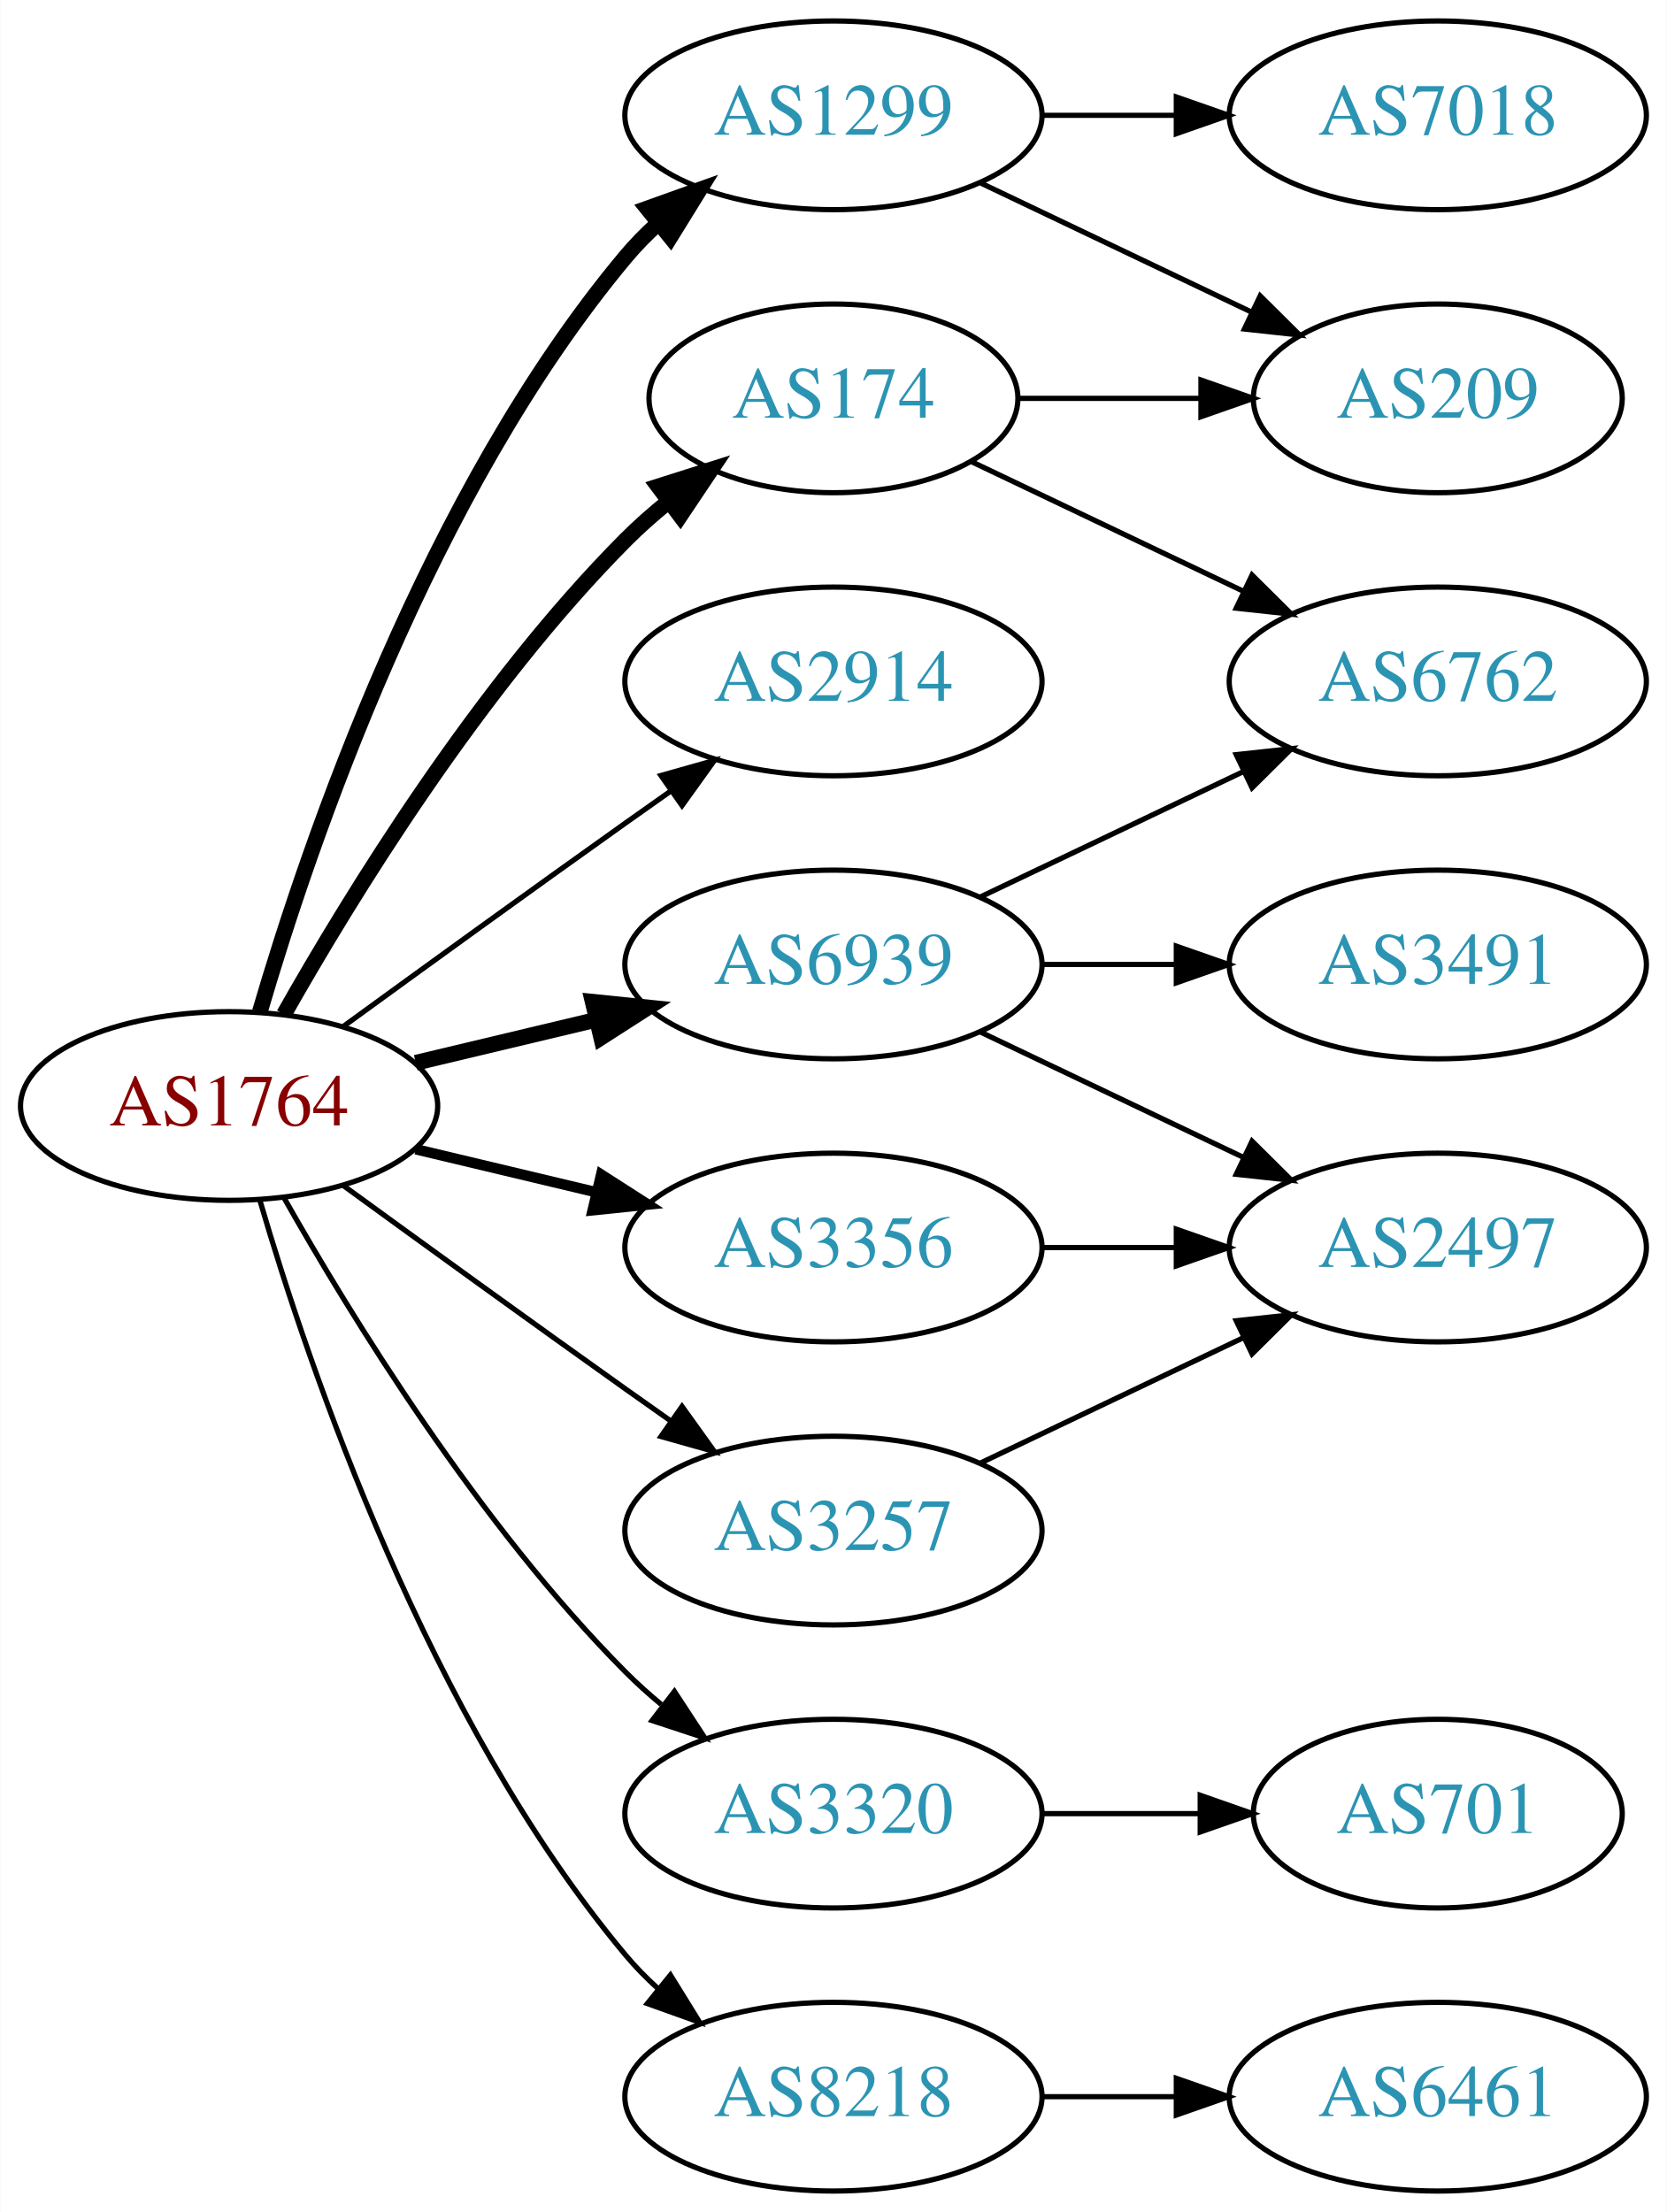
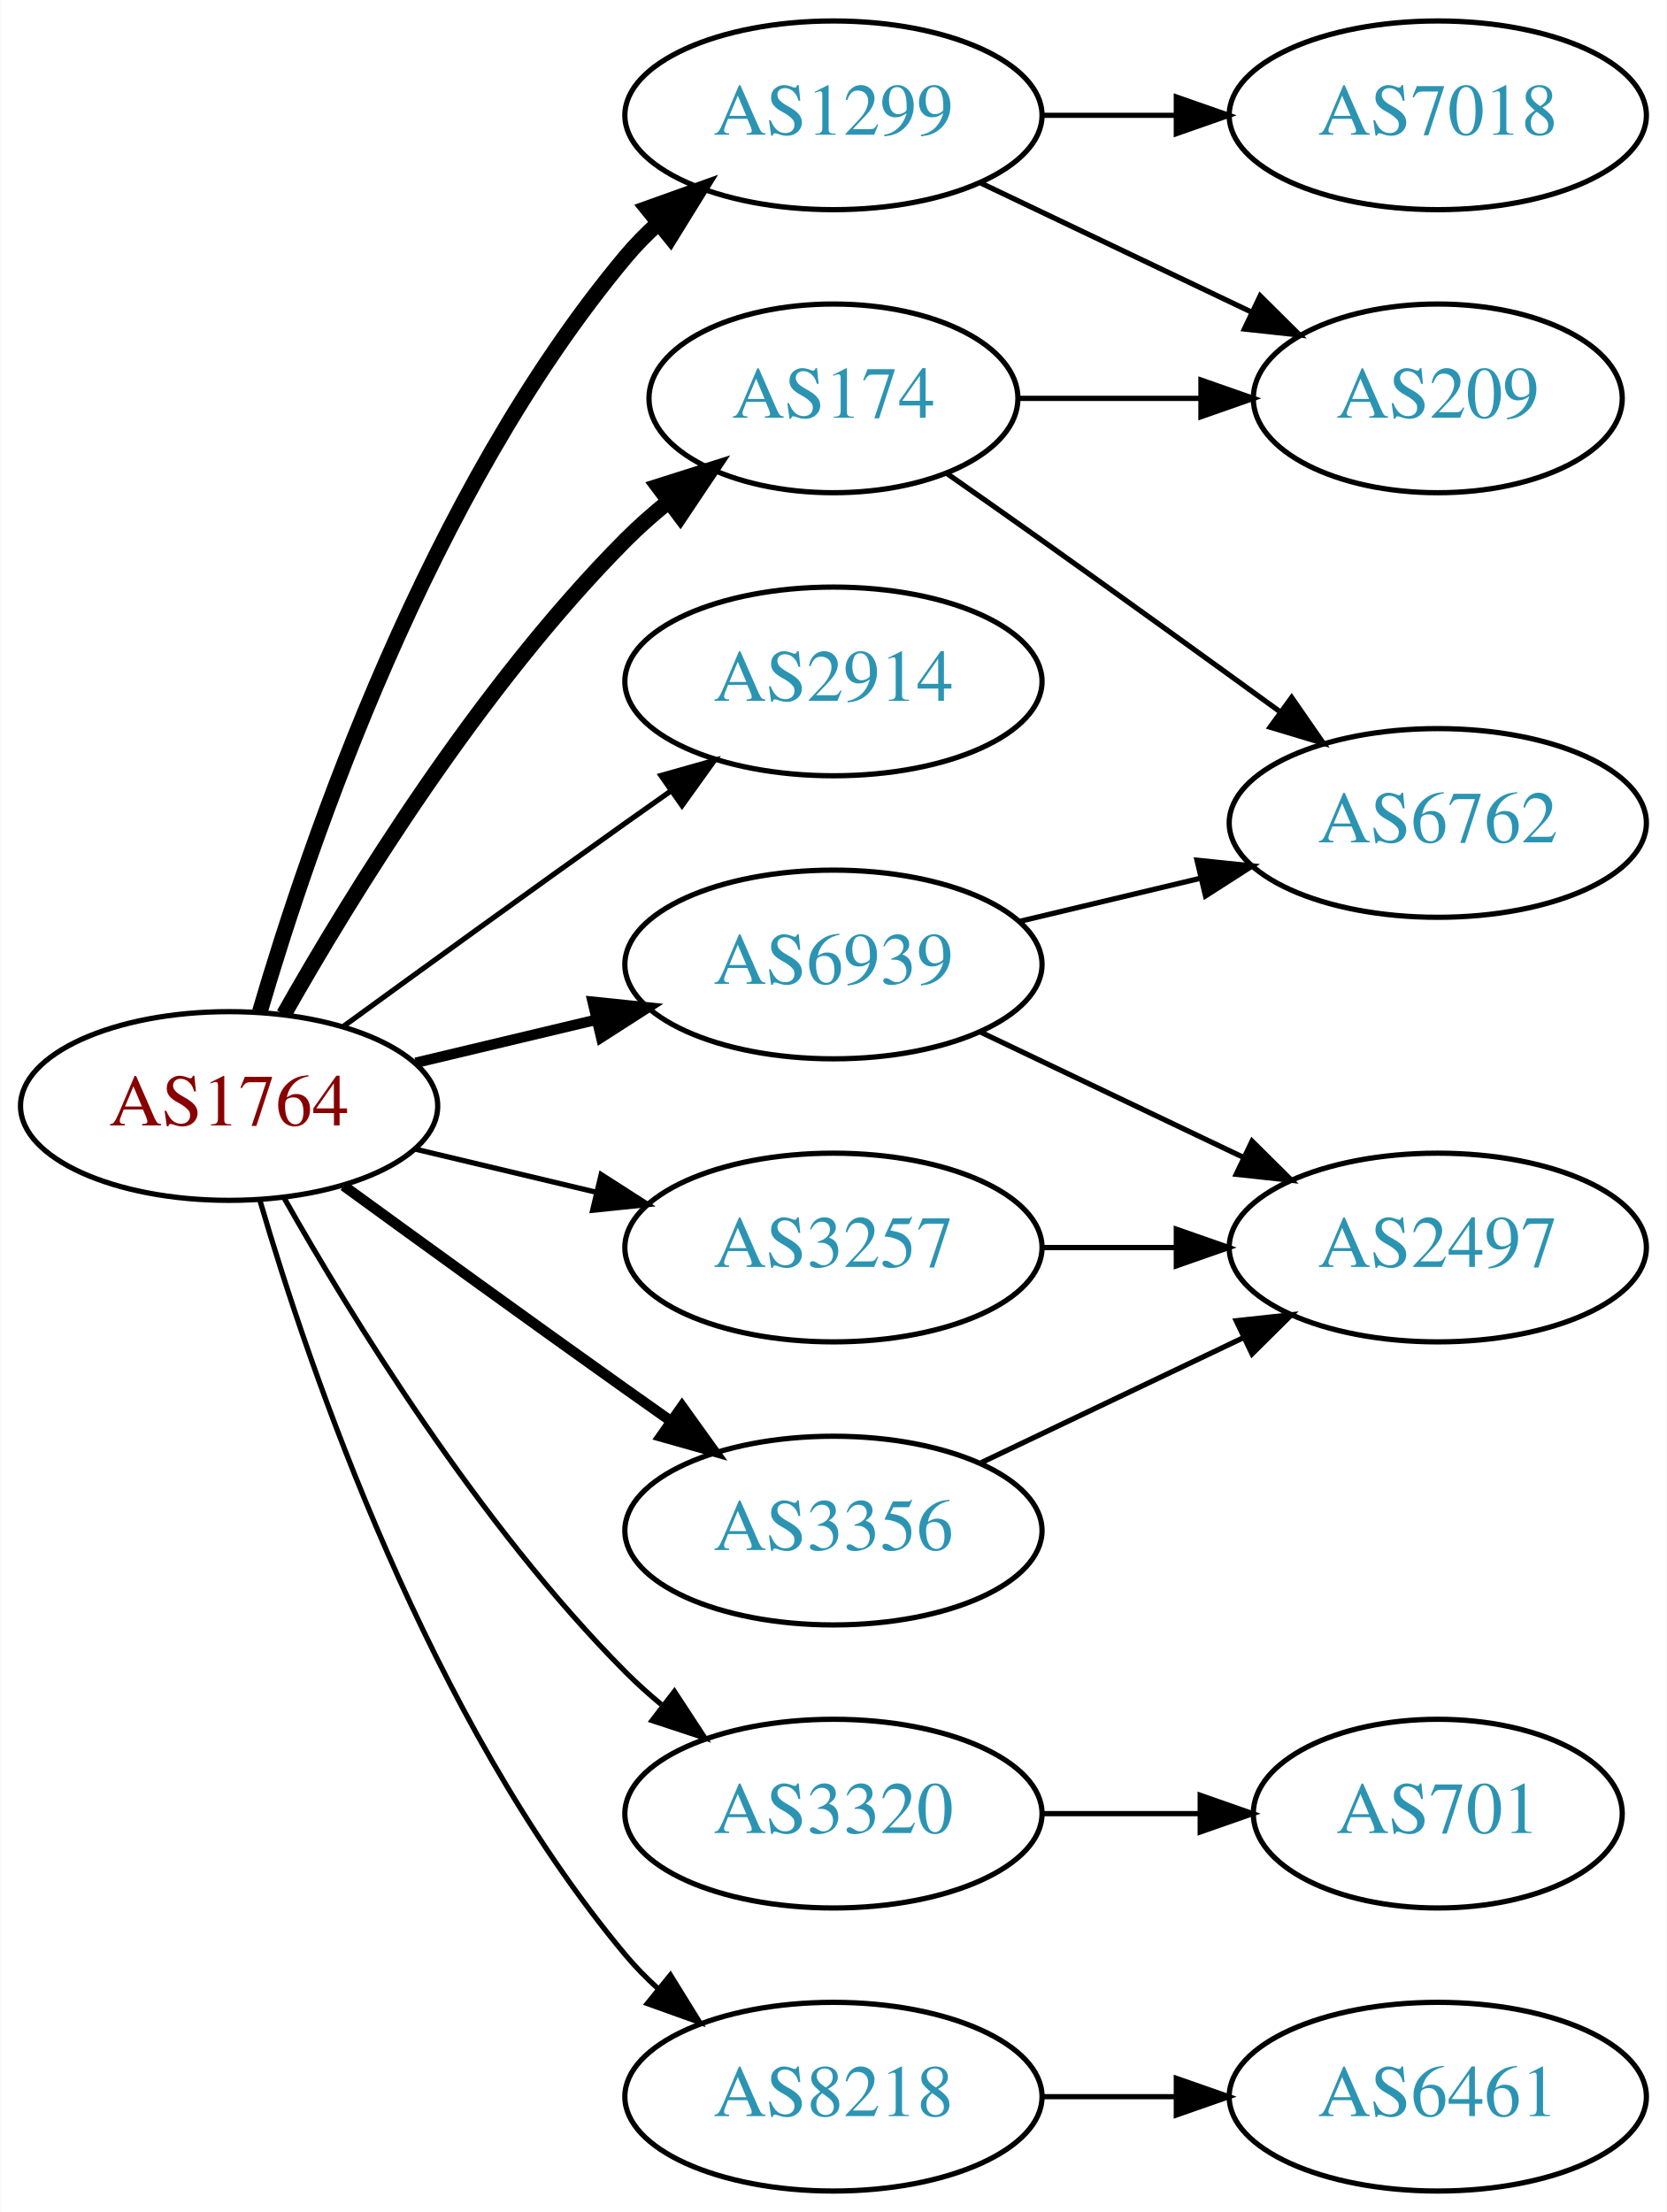
<svg xmlns="http://www.w3.org/2000/svg" xmlns:xlink="http://www.w3.org/1999/xlink" width="318pt" height="422pt" viewBox="0.00 0.00 317.88 422.00">
  <g id="graph0" class="graph" transform="scale(1 1) rotate(0) translate(4 418)">
    <polygon fill="white" stroke="none" points="-4,4 -4,-418 313.879,-418 313.879,4 -4,4" />
    <g id="node1" class="node">
      <g id="a_node1">
        <a xlink:href="/asn/1764" xlink:title="AS1764 ~ NEXTLAYER-AS [AT]">
          <ellipse fill="#ffffff" stroke="black" cx="39.647" cy="-207" rx="39.794" ry="18" />
          <text text-anchor="middle" x="39.647" y="-203.3" font-family="Times,serif" font-size="14.00" fill="#880000">AS1764</text>
        </a>
      </g>
    </g>
    <g id="node2" class="node">
      <g id="a_node2">
        <a xlink:href="/asn/174" xlink:title="AS174 ~ Cogent Communications [US]">
          <ellipse fill="#ffffff" stroke="black" cx="154.939" cy="-342" rx="35.194" ry="18" />
          <text text-anchor="middle" x="154.939" y="-338.3" font-family="Times,serif" font-size="14.00" fill="#2c94b3">AS174</text>
        </a>
      </g>
    </g>
    <g id="edge1" class="edge">
      <path fill="none" stroke="black" stroke-width="3" d="M50.106,-224.49C62.888,-247.096 87.32,-286.886 115.293,-315 117.793,-317.513 120.554,-319.949 123.415,-322.261" />
      <polygon fill="black" stroke="black" stroke-width="3" points="121.513,-325.21 131.612,-328.413 125.715,-319.611 121.513,-325.21" />
    </g>
    <g id="node3" class="node">
      <g id="a_node3">
        <a xlink:href="/asn/1299" xlink:title="AS1299 ~ Telia Carrier [EU]">
          <ellipse fill="#ffffff" stroke="black" cx="154.939" cy="-396" rx="39.794" ry="18" />
          <text text-anchor="middle" x="154.939" y="-392.3" font-family="Times,serif" font-size="14.00" fill="#2c94b3">AS1299</text>
        </a>
      </g>
    </g>
    <g id="edge2" class="edge">
      <path fill="none" stroke="black" stroke-width="3" d="M45.521,-225.002C54.834,-256.844 77.651,-323.981 115.293,-369 117.163,-371.237 119.261,-373.374 121.488,-375.396" />
      <polygon fill="black" stroke="black" stroke-width="3" points="119.431,-378.234 129.407,-381.804 123.835,-372.793 119.431,-378.234" />
    </g>
    <g id="node4" class="node">
      <g id="a_node4">
        <a xlink:href="/asn/2914" xlink:title="AS2914 ~ NTT America, Inc. [US]">
          <ellipse fill="#ffffff" stroke="black" cx="154.939" cy="-288" rx="39.794" ry="18" />
          <text text-anchor="middle" x="154.939" y="-284.3" font-family="Times,serif" font-size="14.00" fill="#2c94b3">AS2914</text>
        </a>
      </g>
    </g>
    <g id="edge3" class="edge">
      <path fill="none" stroke="black" d="M61.495,-222.222C76.429,-233.091 97.042,-248.025 115.293,-261 118.113,-263.005 121.056,-265.085 124.005,-267.159" />
      <polygon fill="black" stroke="black" points="122.032,-270.05 132.229,-272.926 126.051,-264.319 122.032,-270.05" />
    </g>
    <g id="node5" class="node">
      <g id="a_node5">
        <a xlink:href="/asn/3257" xlink:title="AS3257 ~ GTT [DE]">
-           <ellipse fill="#ffffff" stroke="black" cx="154.939" cy="-126" rx="39.794" ry="18" />
-           <text text-anchor="middle" x="154.939" y="-122.3" font-family="Times,serif" font-size="14.00" fill="#2c94b3">AS3257</text>
+           <ellipse fill="#ffffff" stroke="black" cx="154.939" cy="-180" rx="39.794" ry="18" />
+           <text text-anchor="middle" x="154.939" y="-176.3" font-family="Times,serif" font-size="14.00" fill="#2c94b3">AS3257</text>
        </a>
      </g>
    </g>
    <g id="edge4" class="edge">
-       <path fill="none" stroke="black" d="M61.495,-191.778C76.429,-180.909 97.042,-165.975 115.293,-153 118.113,-150.995 121.056,-148.915 124.005,-146.841" />
-       <polygon fill="black" stroke="black" points="126.051,-149.681 132.229,-141.074 122.032,-143.95 126.051,-149.681" />
+       <path fill="none" stroke="black" d="M75.254,-198.752C86.125,-196.162 98.279,-193.265 109.722,-190.538" />
+       <polygon fill="black" stroke="black" points="110.628,-193.92 119.544,-188.197 109.005,-187.111 110.628,-193.92" />
    </g>
    <g id="node6" class="node">
      <g id="a_node6">
        <a xlink:href="/asn/3320" xlink:title="AS3320 ~ DTAG [DE]">
          <ellipse fill="#ffffff" stroke="black" cx="154.939" cy="-72" rx="39.794" ry="18" />
          <text text-anchor="middle" x="154.939" y="-68.3" font-family="Times,serif" font-size="14.00" fill="#2c94b3">AS3320</text>
        </a>
      </g>
    </g>
    <g id="edge5" class="edge">
      <path fill="none" stroke="black" d="M50.106,-189.51C62.888,-166.904 87.32,-127.114 115.293,-99 117.404,-96.879 119.7,-94.812 122.085,-92.829" />
      <polygon fill="black" stroke="black" points="124.601,-95.31 130.401,-86.444 120.338,-89.758 124.601,-95.31" />
    </g>
    <g id="node7" class="node">
      <g id="a_node7">
        <a xlink:href="/asn/3356" xlink:title="AS3356 ~ Level 3 Parent, LLC [US]">
-           <ellipse fill="#ffffff" stroke="black" cx="154.939" cy="-180" rx="39.794" ry="18" />
-           <text text-anchor="middle" x="154.939" y="-176.3" font-family="Times,serif" font-size="14.00" fill="#2c94b3">AS3356</text>
+           <ellipse fill="#ffffff" stroke="black" cx="154.939" cy="-126" rx="39.794" ry="18" />
+           <text text-anchor="middle" x="154.939" y="-122.3" font-family="Times,serif" font-size="14.00" fill="#2c94b3">AS3356</text>
        </a>
      </g>
    </g>
    <g id="edge6" class="edge">
-       <path fill="none" stroke="black" stroke-width="2" d="M75.254,-198.752C86.125,-196.162 98.279,-193.265 109.722,-190.538" />
-       <polygon fill="black" stroke="black" stroke-width="2" points="110.628,-193.92 119.544,-188.197 109.005,-187.111 110.628,-193.92" />
+       <path fill="none" stroke="black" stroke-width="2" d="M61.495,-191.778C76.429,-180.909 97.042,-165.975 115.293,-153 118.113,-150.995 121.056,-148.915 124.005,-146.841" />
+       <polygon fill="black" stroke="black" stroke-width="2" points="126.051,-149.681 132.229,-141.074 122.032,-143.95 126.051,-149.681" />
    </g>
    <g id="node8" class="node">
      <g id="a_node8">
        <a xlink:href="/asn/6939" xlink:title="AS6939 ~ Hurricane Electric LLC [US]">
          <ellipse fill="#ffffff" stroke="black" cx="154.939" cy="-234" rx="39.794" ry="18" />
          <text text-anchor="middle" x="154.939" y="-230.3" font-family="Times,serif" font-size="14.00" fill="#2c94b3">AS6939</text>
        </a>
      </g>
    </g>
    <g id="edge7" class="edge">
-       <path fill="none" stroke="black" stroke-width="3" d="M75.254,-215.248C86.125,-217.838 98.279,-220.735 109.722,-223.462" />
-       <polygon fill="black" stroke="black" stroke-width="3" points="109.005,-226.889 119.544,-225.803 110.628,-220.08 109.005,-226.889" />
+       <path fill="none" stroke="black" stroke-width="2" d="M75.254,-215.248C86.125,-217.838 98.279,-220.735 109.722,-223.462" />
+       <polygon fill="black" stroke="black" stroke-width="2" points="109.005,-226.889 119.544,-225.803 110.628,-220.08 109.005,-226.889" />
    </g>
    <g id="node9" class="node">
      <g id="a_node9">
        <a xlink:href="/asn/8218" xlink:title="AS8218 ~ legacy Neotelecoms [FR]">
          <ellipse fill="#ffffff" stroke="black" cx="154.939" cy="-18" rx="39.794" ry="18" />
          <text text-anchor="middle" x="154.939" y="-14.3" font-family="Times,serif" font-size="14.00" fill="#2c94b3">AS8218</text>
        </a>
      </g>
    </g>
    <g id="edge8" class="edge">
      <path fill="none" stroke="black" d="M45.521,-188.998C54.834,-157.156 77.651,-90.019 115.293,-45 117.163,-42.763 119.261,-40.626 121.488,-38.604" />
      <polygon fill="black" stroke="black" points="123.835,-41.208 129.407,-32.196 119.431,-35.766 123.835,-41.208" />
    </g>
    <g id="node10" class="node">
      <g id="a_node10">
-         <a xlink:href="/asn/6762" xlink:title="AS6762 ~ TELECOM ITALIA SPARKLE S.p.A. [IT]">
-           <ellipse fill="#ffffff" stroke="black" cx="270.232" cy="-288" rx="39.794" ry="18" />
-           <text text-anchor="middle" x="270.232" y="-284.3" font-family="Times,serif" font-size="14.00" fill="#2c94b3">AS6762</text>
-         </a>
-       </g>
-     </g>
-     <g id="edge9" class="edge">
-       <path fill="none" stroke="black" d="M181.365,-329.881C196.667,-322.587 216.391,-313.186 233.273,-305.14" />
-       <polygon fill="black" stroke="black" points="234.792,-308.293 242.313,-300.831 231.78,-301.974 234.792,-308.293" />
-     </g>
-     <g id="node11" class="node">
-       <g id="a_node11">
        <a xlink:href="/asn/209" xlink:title="AS209 ~ CenturyLink Communications, LLC [US]">
          <ellipse fill="#ffffff" stroke="black" cx="270.232" cy="-342" rx="35.194" ry="18" />
          <text text-anchor="middle" x="270.232" y="-338.3" font-family="Times,serif" font-size="14.00" fill="#2c94b3">AS209</text>
        </a>
      </g>
    </g>
-     <g id="edge10" class="edge">
+     <g id="edge9" class="edge">
      <path fill="none" stroke="black" d="M190.239,-342C201.109,-342 213.286,-342 224.764,-342" />
      <polygon fill="black" stroke="black" points="225.05,-345.5 235.05,-342 225.05,-338.5 225.05,-345.5" />
+     </g>
+     <g id="node11" class="node">
+       <g id="a_node11">
+         <a xlink:href="/asn/6762" xlink:title="AS6762 ~ TELECOM ITALIA SPARKLE S.p.A. [IT]">
+           <ellipse fill="#ffffff" stroke="black" cx="270.232" cy="-261" rx="39.794" ry="18" />
+           <text text-anchor="middle" x="270.232" y="-257.3" font-family="Times,serif" font-size="14.00" fill="#2c94b3">AS6762</text>
+         </a>
+       </g>
+     </g>
+     <g id="edge10" class="edge">
+       <path fill="none" stroke="black" d="M176.441,-327.77C182.315,-323.668 188.716,-319.173 194.586,-315 209.7,-304.255 226.434,-292.167 240.221,-282.156" />
+       <polygon fill="black" stroke="black" points="242.354,-284.933 248.384,-276.222 238.238,-279.271 242.354,-284.933" />
    </g>
    <g id="edge12" class="edge">
      <path fill="none" stroke="black" d="M183.076,-383.066C198.508,-375.71 217.993,-366.423 234.528,-358.541" />
      <polygon fill="black" stroke="black" points="236.349,-361.551 243.87,-354.089 233.337,-355.232 236.349,-361.551" />
    </g>
    <g id="node12" class="node">
      <g id="a_node12">
        <a xlink:href="/asn/7018" xlink:title="AS7018 ~ AT&amp;T Services, Inc. [US]">
          <ellipse fill="#ffffff" stroke="black" cx="270.232" cy="-396" rx="39.794" ry="18" />
          <text text-anchor="middle" x="270.232" y="-392.3" font-family="Times,serif" font-size="14.00" fill="#2c94b3">AS7018</text>
        </a>
      </g>
    </g>
    <g id="edge11" class="edge">
      <path fill="none" stroke="black" d="M194.612,-396C202.815,-396 211.579,-396 220.111,-396" />
      <polygon fill="black" stroke="black" points="220.35,-399.5 230.35,-396 220.35,-392.5 220.35,-399.5" />
    </g>
    <g id="node13" class="node">
      <g id="a_node13">
        <a xlink:href="/asn/2497" xlink:title="AS2497 ~ Internet Initiative Japan Inc. [JP]">
          <ellipse fill="#ffffff" stroke="black" cx="270.232" cy="-180" rx="39.794" ry="18" />
          <text text-anchor="middle" x="270.232" y="-176.3" font-family="Times,serif" font-size="14.00" fill="#2c94b3">AS2497</text>
        </a>
      </g>
    </g>
    <g id="edge13" class="edge">
-       <path fill="none" stroke="black" d="M183.076,-138.934C198.07,-146.081 216.891,-155.052 233.114,-162.785" />
-       <polygon fill="black" stroke="black" points="231.784,-166.028 242.317,-167.171 234.796,-159.709 231.784,-166.028" />
+       <path fill="none" stroke="black" d="M194.612,-180C202.815,-180 211.579,-180 220.111,-180" />
+       <polygon fill="black" stroke="black" points="220.35,-183.5 230.35,-180 220.35,-176.5 220.35,-183.5" />
    </g>
    <g id="node14" class="node">
      <g id="a_node14">
        <a xlink:href="/asn/701" xlink:title="AS701 ~ UUNET [US]">
          <ellipse fill="#ffffff" stroke="black" cx="270.232" cy="-72" rx="35.194" ry="18" />
          <text text-anchor="middle" x="270.232" y="-68.3" font-family="Times,serif" font-size="14.00" fill="#2c94b3">AS701</text>
        </a>
      </g>
    </g>
    <g id="edge14" class="edge">
      <path fill="none" stroke="black" d="M194.612,-72C204.317,-72 214.808,-72 224.771,-72" />
      <polygon fill="black" stroke="black" points="224.907,-75.5 234.907,-72 224.907,-68.5 224.907,-75.5" />
    </g>
    <g id="edge15" class="edge">
-       <path fill="none" stroke="black" d="M194.612,-180C202.815,-180 211.579,-180 220.111,-180" />
-       <polygon fill="black" stroke="black" points="220.35,-183.5 230.35,-180 220.35,-176.5 220.35,-183.5" />
+       <path fill="none" stroke="black" d="M183.076,-138.934C198.07,-146.081 216.891,-155.052 233.114,-162.785" />
+       <polygon fill="black" stroke="black" points="231.784,-166.028 242.317,-167.171 234.796,-159.709 231.784,-166.028" />
    </g>
    <g id="edge16" class="edge">
-       <path fill="none" stroke="black" d="M183.076,-246.934C198.07,-254.081 216.891,-263.052 233.114,-270.785" />
-       <polygon fill="black" stroke="black" points="231.784,-274.028 242.317,-275.171 234.796,-267.709 231.784,-274.028" />
+       <path fill="none" stroke="black" d="M190.547,-242.248C201.418,-244.838 213.572,-247.735 225.015,-250.462" />
+       <polygon fill="black" stroke="black" points="224.298,-253.889 234.837,-252.803 225.921,-247.08 224.298,-253.889" />
    </g>
    <g id="edge17" class="edge">
      <path fill="none" stroke="black" d="M183.076,-221.066C198.07,-213.919 216.891,-204.948 233.114,-197.215" />
      <polygon fill="black" stroke="black" points="234.796,-200.291 242.317,-192.829 231.784,-193.972 234.796,-200.291" />
    </g>
    <g id="node15" class="node">
      <g id="a_node15">
-         <a xlink:href="/asn/3491" xlink:title="AS3491 ~ PCCW Global, Inc. [US]">
-           <ellipse fill="#ffffff" stroke="black" cx="270.232" cy="-234" rx="39.794" ry="18" />
-           <text text-anchor="middle" x="270.232" y="-230.3" font-family="Times,serif" font-size="14.00" fill="#2c94b3">AS3491</text>
-         </a>
-       </g>
-     </g>
-     <g id="edge18" class="edge">
-       <path fill="none" stroke="black" d="M194.612,-234C202.815,-234 211.579,-234 220.111,-234" />
-       <polygon fill="black" stroke="black" points="220.35,-237.5 230.35,-234 220.35,-230.5 220.35,-237.5" />
-     </g>
-     <g id="node16" class="node">
-       <g id="a_node16">
        <a xlink:href="/asn/6461" xlink:title="AS6461 ~ Zayo Bandwidth [US]">
          <ellipse fill="#ffffff" stroke="black" cx="270.232" cy="-18" rx="39.794" ry="18" />
          <text text-anchor="middle" x="270.232" y="-14.3" font-family="Times,serif" font-size="14.00" fill="#2c94b3">AS6461</text>
        </a>
      </g>
    </g>
-     <g id="edge19" class="edge">
+     <g id="edge18" class="edge">
      <path fill="none" stroke="black" d="M194.612,-18C202.815,-18 211.579,-18 220.111,-18" />
      <polygon fill="black" stroke="black" points="220.35,-21.5 230.35,-18 220.35,-14.5 220.35,-21.5" />
    </g>
  </g>
</svg>
